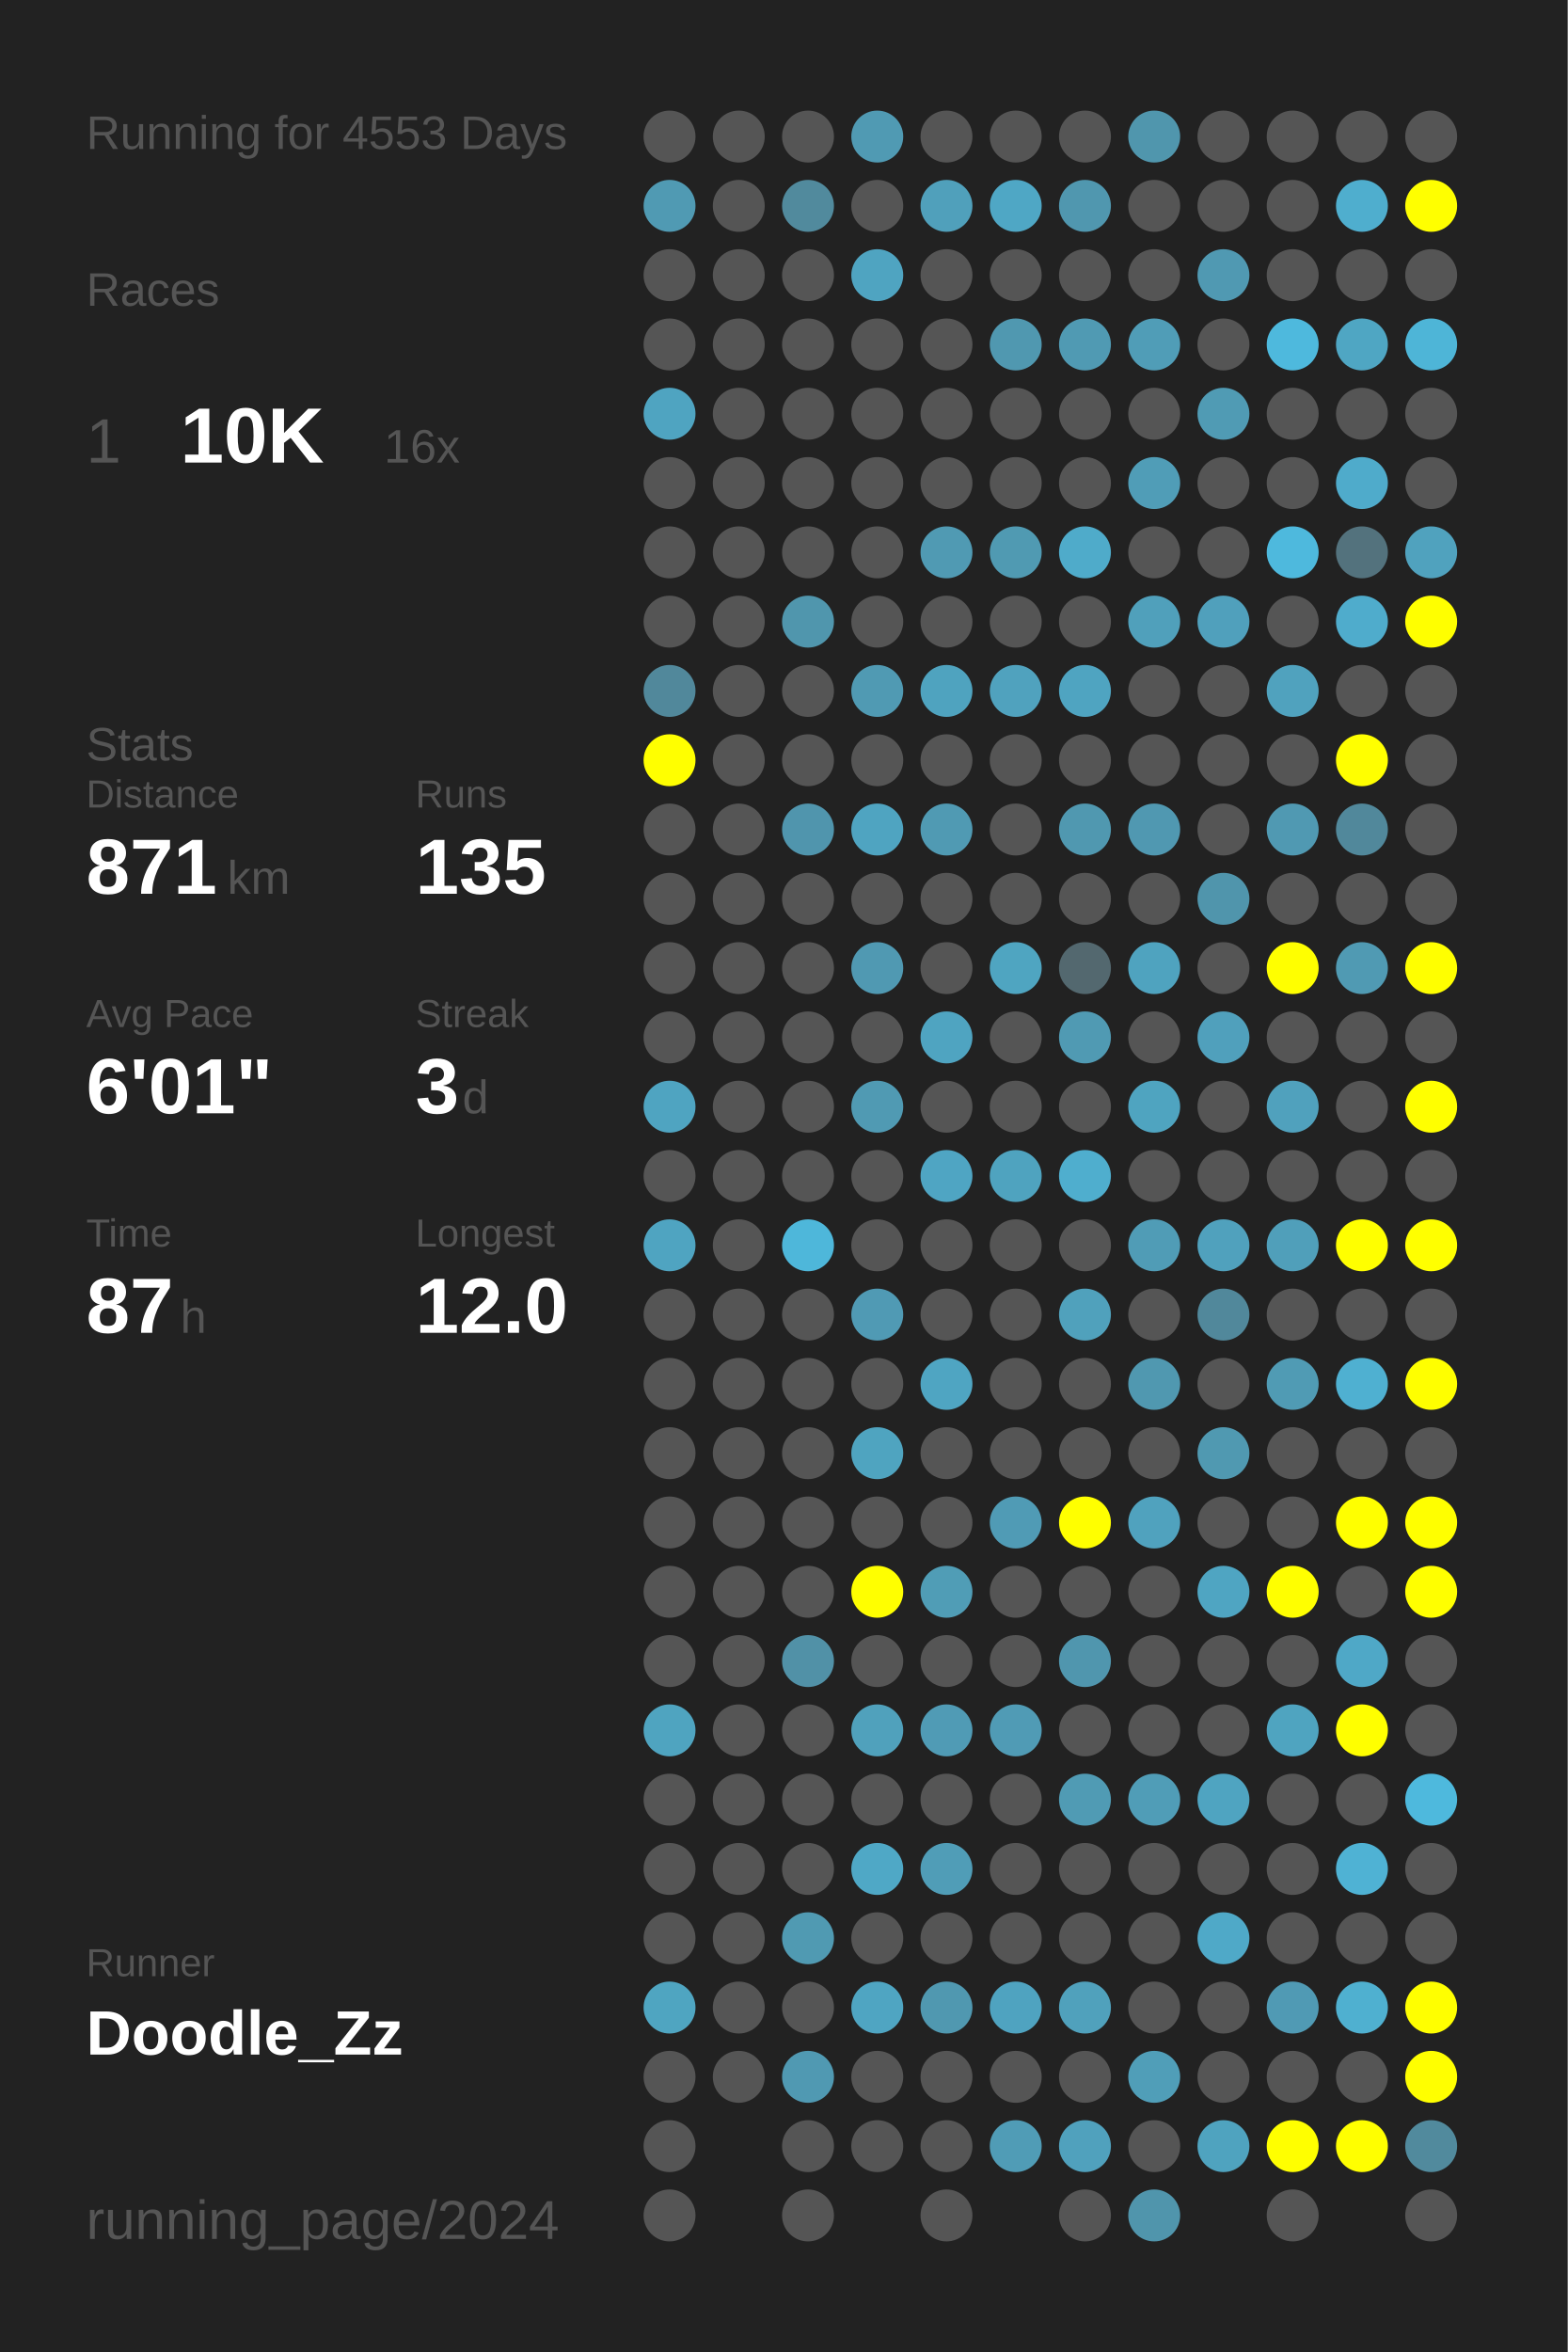
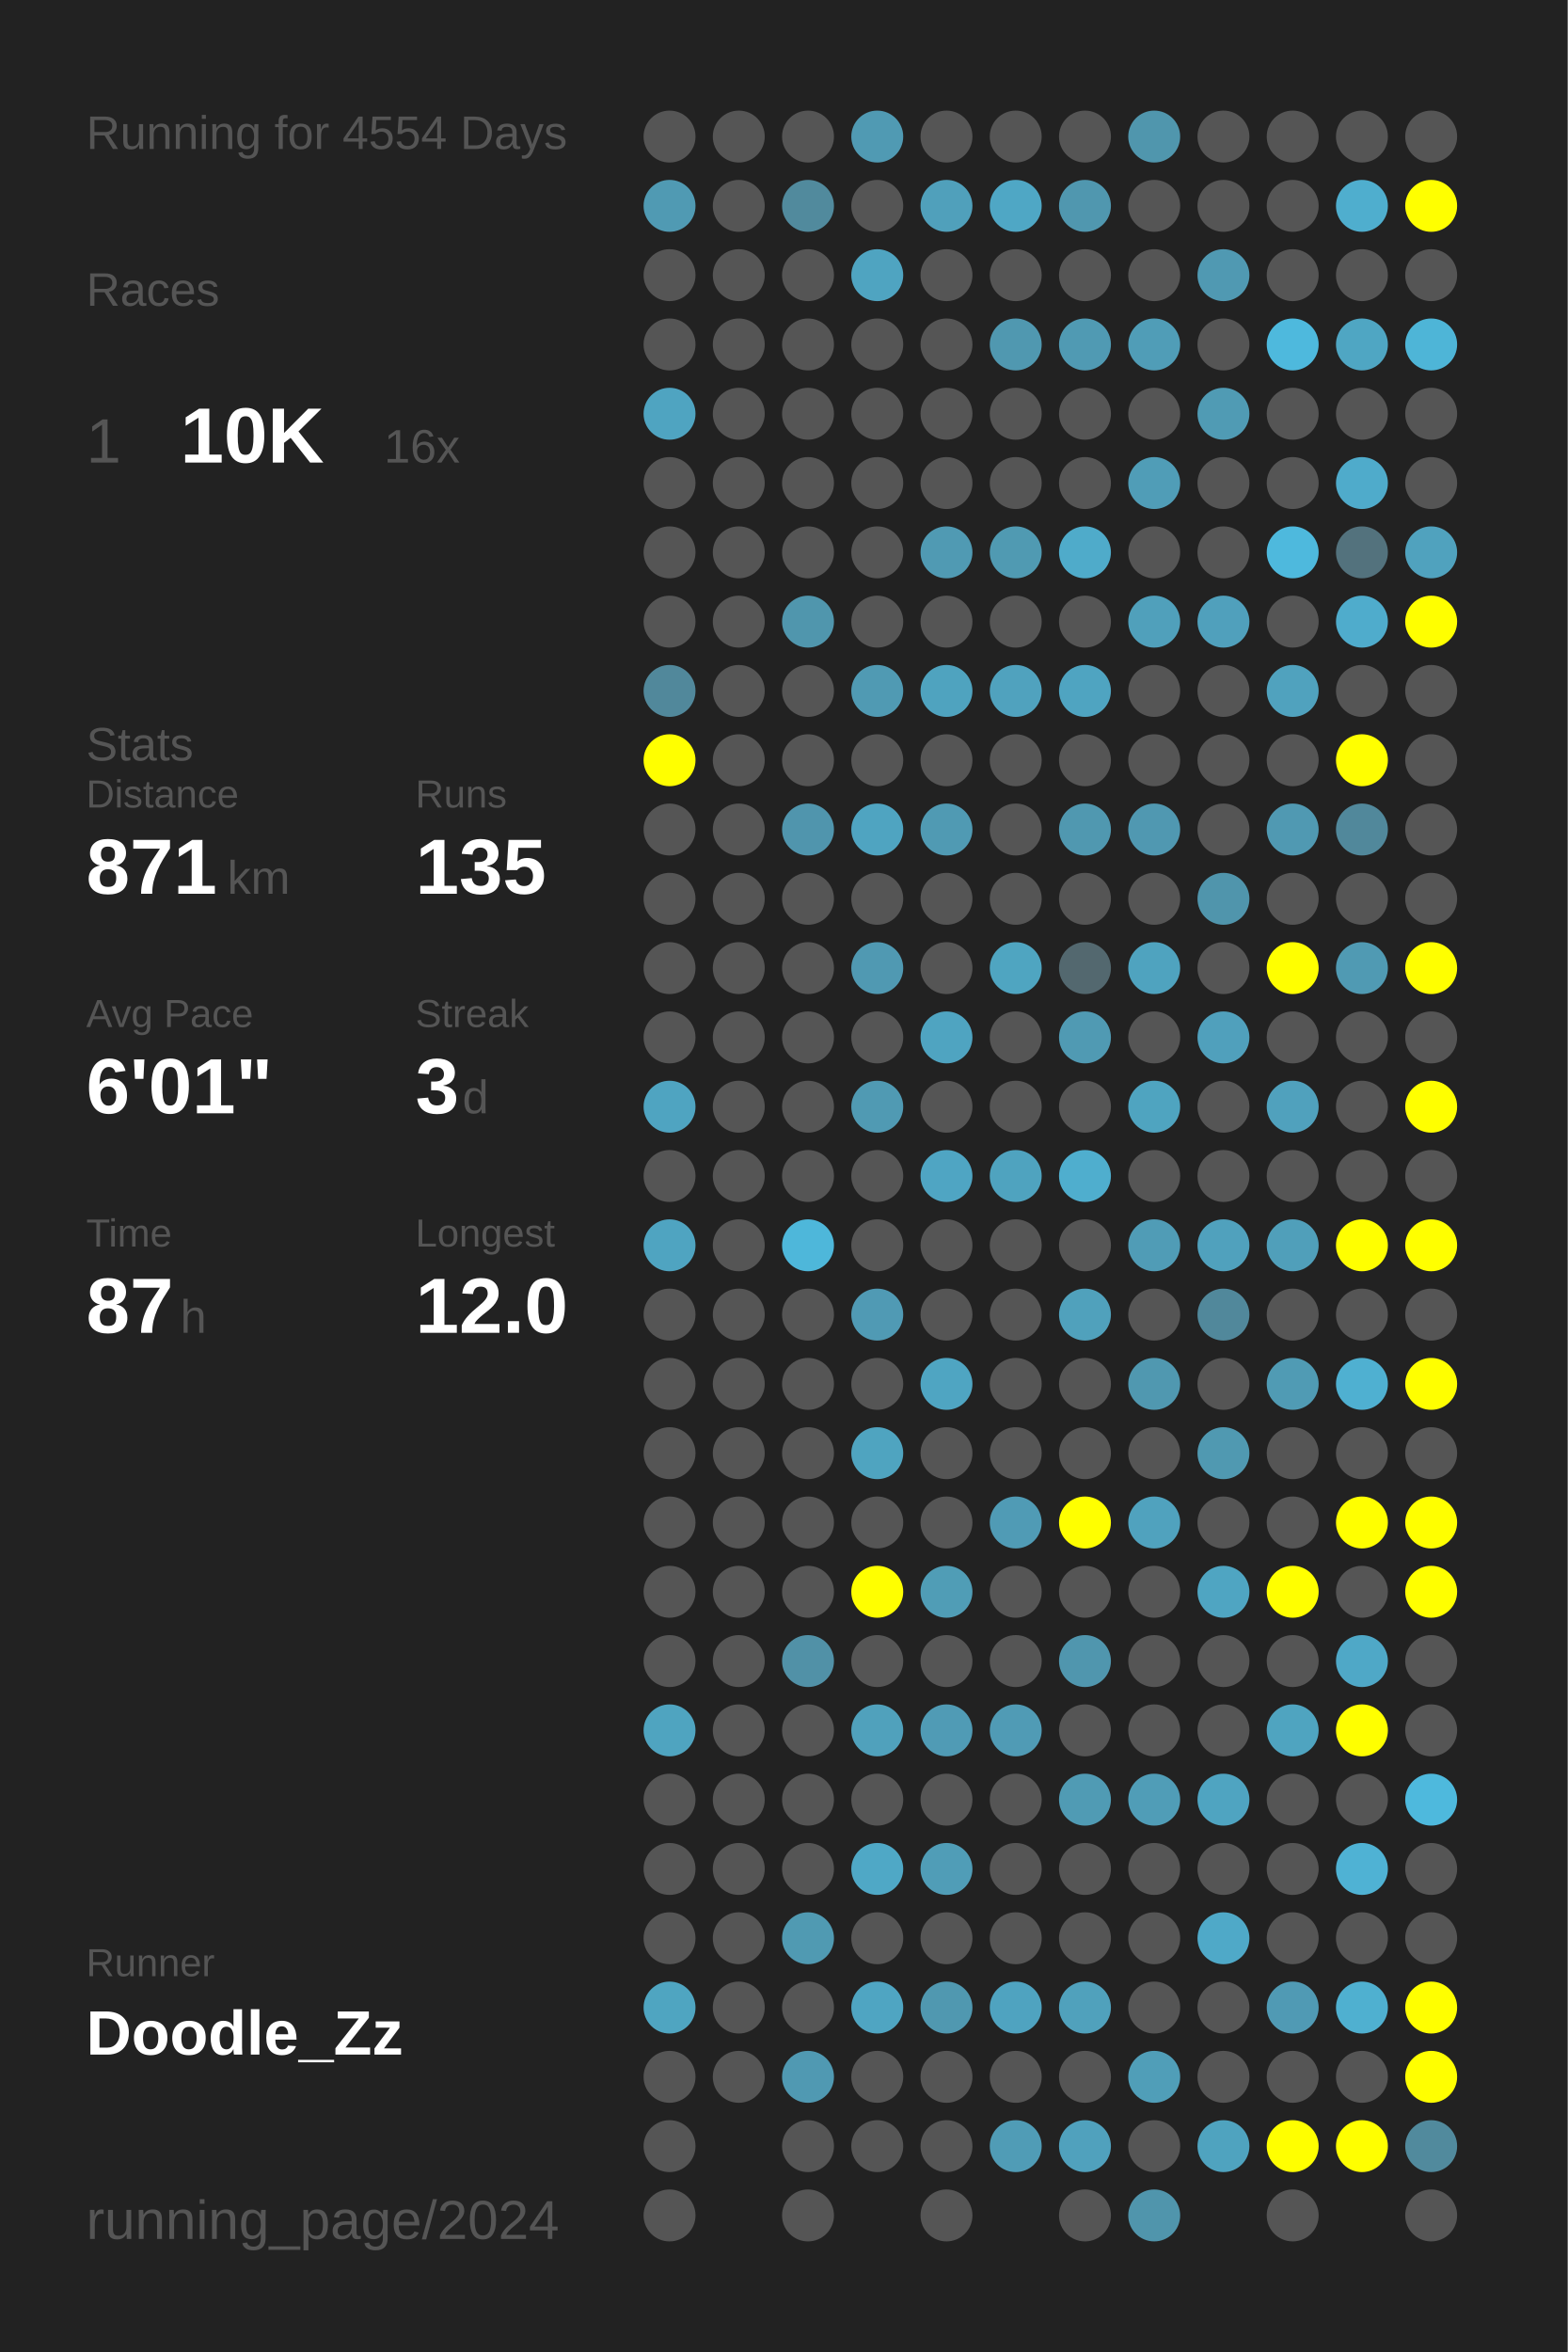
<svg xmlns="http://www.w3.org/2000/svg" baseProfile="full" height="300mm" version="1.1" viewBox="0,0,200,300" width="200mm">
  <defs />
  <rect fill="#222222" height="300" width="200" x="0" y="0" />
-   <text fill="#555555" style="font-size:6px; font-family:Arial;" x="11" y="19">Running for 4553 Days</text>
+   <text fill="#555555" style="font-size:6px; font-family:Arial;" x="11" y="19">Running for 4554 Days</text>
  <text fill="#555555" style="font-size:6px; font-family:Arial;" x="11" y="39">Races</text>
  <text fill="#555555" style="font-size:8px; font-family:Arial;" x="11" y="59">1</text>
  <text fill="#FFFFFF" style="font-size:10px; font-family:Arial; font-weight:bold;" x="23" y="59">10K</text>
  <text fill="#555555" style="font-size:6px; font-family:Arial;" x="49" y="59">16x</text>
  <text fill="#555555" style="font-size:6px; font-family:Arial;" x="11" y="97">Stats</text>
  <text fill="#555555" style="font-size:5px; font-family:Arial;" x="11" y="103">Distance</text>
  <text fill="#FFFFFF" style="font-size:10px; font-family:Arial; font-weight:bold;" x="11" y="114">871</text>
  <text fill="#555555" style="font-size:6px; font-family:Arial;" x="29" y="114">km</text>
  <text fill="#555555" style="font-size:5px; font-family:Arial;" x="53" y="103">Runs</text>
  <text fill="#FFFFFF" style="font-size:10px; font-family:Arial; font-weight:bold;" x="53" y="114">135</text>
  <text fill="#555555" style="font-size:5px; font-family:Arial;" x="11" y="131">Avg Pace</text>
  <text fill="#FFFFFF" style="font-size:10px; font-family:Arial; font-weight:bold;" x="11" y="142">6'01"</text>
  <text fill="#555555" style="font-size:5px; font-family:Arial;" x="53" y="131">Streak</text>
  <text fill="#FFFFFF" style="font-size:10px; font-family:Arial; font-weight:bold;" x="53" y="142">3</text>
  <text fill="#555555" style="font-size:6px; font-family:Arial;" x="59" y="142">d</text>
  <text fill="#555555" style="font-size:5px; font-family:Arial;" x="11" y="159">Time</text>
  <text fill="#FFFFFF" style="font-size:10px; font-family:Arial; font-weight:bold;" x="11" y="170">87</text>
  <text fill="#555555" style="font-size:6px; font-family:Arial;" x="23" y="170">h</text>
  <text fill="#555555" style="font-size:5px; font-family:Arial;" x="53" y="159">Longest</text>
  <text fill="#FFFFFF" style="font-size:10px; font-family:Arial; font-weight:bold;" x="53" y="170">12.0</text>
  <text fill="#555555" style="font-size:5px; font-family:Arial;" x="11" y="252.065">Runner</text>
  <text fill="#FFFFFF" style="font-size:8px; font-family:Arial; font-weight:bold;" x="11" y="262.065">Doodle_Zz</text>
  <text fill="#555555" style="font-size:7px; font-family:Arial;" x="11" y="285.581">running_page/2024</text>
  <circle cx="85.417" cy="17.419" fill="#555555" r="3.312" />
  <circle cx="85.417" cy="26.258" fill="#509ab3" r="3.312" />
  <circle cx="85.417" cy="35.097" fill="#555555" r="3.312" />
  <circle cx="85.417" cy="43.935" fill="#555555" r="3.312" />
  <circle cx="85.417" cy="52.774" fill="#4fa4c1" r="3.312" />
  <circle cx="85.417" cy="61.613" fill="#555555" r="3.312" />
  <circle cx="85.417" cy="70.452" fill="#555555" r="3.312" />
  <circle cx="85.417" cy="79.29" fill="#555555" r="3.312" />
  <circle cx="85.417" cy="88.129" fill="#51889b" r="3.312" />
  <circle cx="85.417" cy="96.968" fill="#FFFF00" r="3.312" />
  <circle cx="85.417" cy="105.806" fill="#555555" r="3.312" />
  <circle cx="85.417" cy="114.645" fill="#555555" r="3.312" />
  <circle cx="85.417" cy="123.484" fill="#555555" r="3.312" />
  <circle cx="85.417" cy="132.323" fill="#555555" r="3.312" />
  <circle cx="85.417" cy="141.161" fill="#4fa4c1" r="3.312" />
  <circle cx="85.417" cy="150" fill="#555555" r="3.312" />
  <circle cx="85.417" cy="158.839" fill="#4fa4c1" r="3.312" />
  <circle cx="85.417" cy="167.677" fill="#555555" r="3.312" />
  <circle cx="85.417" cy="176.516" fill="#555555" r="3.312" />
  <circle cx="85.417" cy="185.355" fill="#555555" r="3.312" />
  <circle cx="85.417" cy="194.194" fill="#555555" r="3.312" />
  <circle cx="85.417" cy="203.032" fill="#555555" r="3.312" />
  <circle cx="85.417" cy="211.871" fill="#555555" r="3.312" />
  <circle cx="85.417" cy="220.71" fill="#4fa4c0" r="3.312" />
  <circle cx="85.417" cy="229.548" fill="#555555" r="3.312" />
  <circle cx="85.417" cy="238.387" fill="#555555" r="3.312" />
  <circle cx="85.417" cy="247.226" fill="#555555" r="3.312" />
  <circle cx="85.417" cy="256.065" fill="#4fa5c1" r="3.312" />
  <circle cx="85.417" cy="264.903" fill="#555555" r="3.312" />
  <circle cx="85.417" cy="273.742" fill="#555555" r="3.312" />
  <circle cx="85.417" cy="282.581" fill="#555555" r="3.312" />
  <circle cx="94.25" cy="17.419" fill="#555555" r="3.312" />
  <circle cx="94.25" cy="26.258" fill="#555555" r="3.312" />
  <circle cx="94.25" cy="35.097" fill="#555555" r="3.312" />
  <circle cx="94.25" cy="43.935" fill="#555555" r="3.312" />
  <circle cx="94.25" cy="52.774" fill="#555555" r="3.312" />
  <circle cx="94.25" cy="61.613" fill="#555555" r="3.312" />
  <circle cx="94.25" cy="70.452" fill="#555555" r="3.312" />
  <circle cx="94.25" cy="79.29" fill="#555555" r="3.312" />
  <circle cx="94.25" cy="88.129" fill="#555555" r="3.312" />
  <circle cx="94.25" cy="96.968" fill="#555555" r="3.312" />
  <circle cx="94.25" cy="105.806" fill="#555555" r="3.312" />
  <circle cx="94.25" cy="114.645" fill="#555555" r="3.312" />
  <circle cx="94.25" cy="123.484" fill="#555555" r="3.312" />
  <circle cx="94.25" cy="132.323" fill="#555555" r="3.312" />
  <circle cx="94.25" cy="141.161" fill="#555555" r="3.312" />
  <circle cx="94.25" cy="150" fill="#555555" r="3.312" />
  <circle cx="94.25" cy="158.839" fill="#555555" r="3.312" />
  <circle cx="94.25" cy="167.677" fill="#555555" r="3.312" />
  <circle cx="94.25" cy="176.516" fill="#555555" r="3.312" />
  <circle cx="94.25" cy="185.355" fill="#555555" r="3.312" />
  <circle cx="94.25" cy="194.194" fill="#555555" r="3.312" />
  <circle cx="94.25" cy="203.032" fill="#555555" r="3.312" />
  <circle cx="94.25" cy="211.871" fill="#555555" r="3.312" />
  <circle cx="94.25" cy="220.71" fill="#555555" r="3.312" />
  <circle cx="94.25" cy="229.548" fill="#555555" r="3.312" />
  <circle cx="94.25" cy="238.387" fill="#555555" r="3.312" />
  <circle cx="94.25" cy="247.226" fill="#555555" r="3.312" />
  <circle cx="94.25" cy="256.065" fill="#555555" r="3.312" />
  <circle cx="94.25" cy="264.903" fill="#555555" r="3.312" />
  <circle cx="103.083" cy="17.419" fill="#555555" r="3.312" />
  <circle cx="103.083" cy="26.258" fill="#518a9d" r="3.312" />
  <circle cx="103.083" cy="35.097" fill="#555555" r="3.312" />
  <circle cx="103.083" cy="43.935" fill="#555555" r="3.312" />
  <circle cx="103.083" cy="52.774" fill="#555555" r="3.312" />
  <circle cx="103.083" cy="61.613" fill="#555555" r="3.312" />
  <circle cx="103.083" cy="70.452" fill="#555555" r="3.312" />
  <circle cx="103.083" cy="79.29" fill="#5096ad" r="3.312" />
  <circle cx="103.083" cy="88.129" fill="#555555" r="3.312" />
  <circle cx="103.083" cy="96.968" fill="#555555" r="3.312" />
  <circle cx="103.083" cy="105.806" fill="#5095ad" r="3.312" />
  <circle cx="103.083" cy="114.645" fill="#555555" r="3.312" />
  <circle cx="103.083" cy="123.484" fill="#555555" r="3.312" />
  <circle cx="103.083" cy="132.323" fill="#555555" r="3.312" />
  <circle cx="103.083" cy="141.161" fill="#555555" r="3.312" />
  <circle cx="103.083" cy="150" fill="#555555" r="3.312" />
  <circle cx="103.083" cy="158.839" fill="#4eb7da" r="3.312" />
  <circle cx="103.083" cy="167.677" fill="#555555" r="3.312" />
  <circle cx="103.083" cy="176.516" fill="#555555" r="3.312" />
  <circle cx="103.083" cy="185.355" fill="#555555" r="3.312" />
  <circle cx="103.083" cy="194.194" fill="#555555" r="3.312" />
  <circle cx="103.083" cy="203.032" fill="#555555" r="3.312" />
  <circle cx="103.083" cy="211.871" fill="#5191a7" r="3.312" />
  <circle cx="103.083" cy="220.71" fill="#555555" r="3.312" />
  <circle cx="103.083" cy="229.548" fill="#555555" r="3.312" />
  <circle cx="103.083" cy="238.387" fill="#555555" r="3.312" />
  <circle cx="103.083" cy="247.226" fill="#509ab2" r="3.312" />
  <circle cx="103.083" cy="256.065" fill="#555555" r="3.312" />
  <circle cx="103.083" cy="264.903" fill="#5099b2" r="3.312" />
  <circle cx="103.083" cy="273.742" fill="#555555" r="3.312" />
  <circle cx="103.083" cy="282.581" fill="#555555" r="3.312" />
  <circle cx="111.917" cy="17.419" fill="#509ab3" r="3.312" />
  <circle cx="111.917" cy="26.258" fill="#555555" r="3.312" />
  <circle cx="111.917" cy="35.097" fill="#4fa4c1" r="3.312" />
  <circle cx="111.917" cy="43.935" fill="#555555" r="3.312" />
  <circle cx="111.917" cy="52.774" fill="#555555" r="3.312" />
  <circle cx="111.917" cy="61.613" fill="#555555" r="3.312" />
  <circle cx="111.917" cy="70.452" fill="#555555" r="3.312" />
  <circle cx="111.917" cy="79.29" fill="#555555" r="3.312" />
  <circle cx="111.917" cy="88.129" fill="#509ab3" r="3.312" />
  <circle cx="111.917" cy="96.968" fill="#555555" r="3.312" />
  <circle cx="111.917" cy="105.806" fill="#4fa4c1" r="3.312" />
  <circle cx="111.917" cy="114.645" fill="#555555" r="3.312" />
  <circle cx="111.917" cy="123.484" fill="#5099b2" r="3.312" />
  <circle cx="111.917" cy="132.323" fill="#555555" r="3.312" />
  <circle cx="111.917" cy="141.161" fill="#509ab3" r="3.312" />
  <circle cx="111.917" cy="150" fill="#555555" r="3.312" />
  <circle cx="111.917" cy="158.839" fill="#555555" r="3.312" />
  <circle cx="111.917" cy="167.677" fill="#509ab4" r="3.312" />
  <circle cx="111.917" cy="176.516" fill="#555555" r="3.312" />
  <circle cx="111.917" cy="185.355" fill="#4fa4c0" r="3.312" />
  <circle cx="111.917" cy="194.194" fill="#555555" r="3.312" />
  <circle cx="111.917" cy="203.032" fill="#FFFF00" r="3.312" />
  <circle cx="111.917" cy="211.871" fill="#555555" r="3.312" />
  <circle cx="111.917" cy="220.71" fill="#50a1bc" r="3.312" />
  <circle cx="111.917" cy="229.548" fill="#555555" r="3.312" />
  <circle cx="111.917" cy="238.387" fill="#4fa8c6" r="3.312" />
  <circle cx="111.917" cy="247.226" fill="#555555" r="3.312" />
  <circle cx="111.917" cy="256.065" fill="#4fa5c2" r="3.312" />
  <circle cx="111.917" cy="264.903" fill="#555555" r="3.312" />
  <circle cx="111.917" cy="273.742" fill="#555555" r="3.312" />
  <circle cx="120.75" cy="17.419" fill="#555555" r="3.312" />
  <circle cx="120.75" cy="26.258" fill="#50a0bb" r="3.312" />
  <circle cx="120.75" cy="35.097" fill="#555555" r="3.312" />
  <circle cx="120.75" cy="43.935" fill="#555555" r="3.312" />
  <circle cx="120.75" cy="52.774" fill="#555555" r="3.312" />
  <circle cx="120.75" cy="61.613" fill="#555555" r="3.312" />
  <circle cx="120.75" cy="70.452" fill="#509ab3" r="3.312" />
  <circle cx="120.75" cy="79.29" fill="#555555" r="3.312" />
  <circle cx="120.75" cy="88.129" fill="#4fa3bf" r="3.312" />
  <circle cx="120.75" cy="96.968" fill="#555555" r="3.312" />
  <circle cx="120.75" cy="105.806" fill="#509ab3" r="3.312" />
  <circle cx="120.75" cy="114.645" fill="#555555" r="3.312" />
  <circle cx="120.75" cy="123.484" fill="#555555" r="3.312" />
  <circle cx="120.75" cy="132.323" fill="#4fa4c1" r="3.312" />
  <circle cx="120.75" cy="141.161" fill="#555555" r="3.312" />
  <circle cx="120.75" cy="150" fill="#4fa5c3" r="3.312" />
  <circle cx="120.75" cy="158.839" fill="#555555" r="3.312" />
  <circle cx="120.75" cy="167.677" fill="#555555" r="3.312" />
  <circle cx="120.75" cy="176.516" fill="#4fa5c2" r="3.312" />
  <circle cx="120.75" cy="185.355" fill="#555555" r="3.312" />
  <circle cx="120.75" cy="194.194" fill="#555555" r="3.312" />
  <circle cx="120.75" cy="203.032" fill="#509db6" r="3.312" />
  <circle cx="120.75" cy="211.871" fill="#555555" r="3.312" />
  <circle cx="120.75" cy="220.71" fill="#509bb5" r="3.312" />
  <circle cx="120.75" cy="229.548" fill="#555555" r="3.312" />
  <circle cx="120.75" cy="238.387" fill="#509db7" r="3.312" />
  <circle cx="120.75" cy="247.226" fill="#555555" r="3.312" />
  <circle cx="120.75" cy="256.065" fill="#5098b0" r="3.312" />
  <circle cx="120.75" cy="264.903" fill="#555555" r="3.312" />
  <circle cx="120.75" cy="273.742" fill="#555555" r="3.312" />
  <circle cx="120.75" cy="282.581" fill="#555555" r="3.312" />
  <circle cx="129.583" cy="17.419" fill="#555555" r="3.312" />
  <circle cx="129.583" cy="26.258" fill="#4fa7c5" r="3.312" />
  <circle cx="129.583" cy="35.097" fill="#555555" r="3.312" />
  <circle cx="129.583" cy="43.935" fill="#5098b0" r="3.312" />
  <circle cx="129.583" cy="52.774" fill="#555555" r="3.312" />
  <circle cx="129.583" cy="61.613" fill="#555555" r="3.312" />
  <circle cx="129.583" cy="70.452" fill="#509ab2" r="3.312" />
  <circle cx="129.583" cy="79.29" fill="#555555" r="3.312" />
  <circle cx="129.583" cy="88.129" fill="#50a2be" r="3.312" />
  <circle cx="129.583" cy="96.968" fill="#555555" r="3.312" />
  <circle cx="129.583" cy="105.806" fill="#555555" r="3.312" />
  <circle cx="129.583" cy="114.645" fill="#555555" r="3.312" />
  <circle cx="129.583" cy="123.484" fill="#4fa5c1" r="3.312" />
  <circle cx="129.583" cy="132.323" fill="#555555" r="3.312" />
  <circle cx="129.583" cy="141.161" fill="#555555" r="3.312" />
  <circle cx="129.583" cy="150" fill="#4fa3bf" r="3.312" />
  <circle cx="129.583" cy="158.839" fill="#555555" r="3.312" />
  <circle cx="129.583" cy="167.677" fill="#555555" r="3.312" />
  <circle cx="129.583" cy="176.516" fill="#555555" r="3.312" />
  <circle cx="129.583" cy="185.355" fill="#555555" r="3.312" />
  <circle cx="129.583" cy="194.194" fill="#509bb5" r="3.312" />
  <circle cx="129.583" cy="203.032" fill="#555555" r="3.312" />
  <circle cx="129.583" cy="211.871" fill="#555555" r="3.312" />
  <circle cx="129.583" cy="220.71" fill="#509bb5" r="3.312" />
  <circle cx="129.583" cy="229.548" fill="#555555" r="3.312" />
  <circle cx="129.583" cy="238.387" fill="#555555" r="3.312" />
  <circle cx="129.583" cy="247.226" fill="#555555" r="3.312" />
  <circle cx="129.583" cy="256.065" fill="#4fa3c0" r="3.312" />
  <circle cx="129.583" cy="264.903" fill="#555555" r="3.312" />
  <circle cx="129.583" cy="273.742" fill="#509cb6" r="3.312" />
  <circle cx="138.417" cy="17.419" fill="#555555" r="3.312" />
  <circle cx="138.417" cy="26.258" fill="#5097af" r="3.312" />
  <circle cx="138.417" cy="35.097" fill="#555555" r="3.312" />
  <circle cx="138.417" cy="43.935" fill="#509ab3" r="3.312" />
  <circle cx="138.417" cy="52.774" fill="#555555" r="3.312" />
  <circle cx="138.417" cy="61.613" fill="#555555" r="3.312" />
  <circle cx="138.417" cy="70.452" fill="#4fabca" r="3.312" />
  <circle cx="138.417" cy="79.29" fill="#555555" r="3.312" />
  <circle cx="138.417" cy="88.129" fill="#4fa4c1" r="3.312" />
  <circle cx="138.417" cy="96.968" fill="#555555" r="3.312" />
  <circle cx="138.417" cy="105.806" fill="#5098b0" r="3.312" />
  <circle cx="138.417" cy="114.645" fill="#555555" r="3.312" />
  <circle cx="138.417" cy="123.484" fill="#53686f" r="3.312" />
  <circle cx="138.417" cy="132.323" fill="#509ab3" r="3.312" />
  <circle cx="138.417" cy="141.161" fill="#555555" r="3.312" />
  <circle cx="138.417" cy="150" fill="#4faece" r="3.312" />
  <circle cx="138.417" cy="158.839" fill="#555555" r="3.312" />
  <circle cx="138.417" cy="167.677" fill="#50a1bc" r="3.312" />
  <circle cx="138.417" cy="176.516" fill="#555555" r="3.312" />
  <circle cx="138.417" cy="185.355" fill="#555555" r="3.312" />
  <circle cx="138.417" cy="194.194" fill="#FFFF00" r="3.312" />
  <circle cx="138.417" cy="203.032" fill="#555555" r="3.312" />
  <circle cx="138.417" cy="211.871" fill="#5096ae" r="3.312" />
  <circle cx="138.417" cy="220.71" fill="#555555" r="3.312" />
  <circle cx="138.417" cy="229.548" fill="#509bb4" r="3.312" />
  <circle cx="138.417" cy="238.387" fill="#555555" r="3.312" />
  <circle cx="138.417" cy="247.226" fill="#555555" r="3.312" />
  <circle cx="138.417" cy="256.065" fill="#50a1bc" r="3.312" />
  <circle cx="138.417" cy="264.903" fill="#555555" r="3.312" />
  <circle cx="138.417" cy="273.742" fill="#50a1bd" r="3.312" />
  <circle cx="138.417" cy="282.581" fill="#555555" r="3.312" />
  <circle cx="147.25" cy="17.419" fill="#5096ad" r="3.312" />
  <circle cx="147.25" cy="26.258" fill="#555555" r="3.312" />
  <circle cx="147.25" cy="35.097" fill="#555555" r="3.312" />
  <circle cx="147.25" cy="43.935" fill="#509db7" r="3.312" />
  <circle cx="147.25" cy="52.774" fill="#555555" r="3.312" />
  <circle cx="147.25" cy="61.613" fill="#509db7" r="3.312" />
  <circle cx="147.25" cy="70.452" fill="#555555" r="3.312" />
  <circle cx="147.25" cy="79.29" fill="#50a0bb" r="3.312" />
  <circle cx="147.25" cy="88.129" fill="#555555" r="3.312" />
  <circle cx="147.25" cy="96.968" fill="#555555" r="3.312" />
  <circle cx="147.25" cy="105.806" fill="#5098b1" r="3.312" />
  <circle cx="147.25" cy="114.645" fill="#555555" r="3.312" />
  <circle cx="147.25" cy="123.484" fill="#4fa3bf" r="3.312" />
  <circle cx="147.25" cy="132.323" fill="#555555" r="3.312" />
  <circle cx="147.25" cy="141.161" fill="#4fa4c0" r="3.312" />
  <circle cx="147.25" cy="150" fill="#555555" r="3.312" />
  <circle cx="147.25" cy="158.839" fill="#509cb6" r="3.312" />
  <circle cx="147.25" cy="167.677" fill="#555555" r="3.312" />
  <circle cx="147.25" cy="176.516" fill="#5098b0" r="3.312" />
  <circle cx="147.25" cy="185.355" fill="#555555" r="3.312" />
  <circle cx="147.25" cy="194.194" fill="#50a2be" r="3.312" />
  <circle cx="147.25" cy="203.032" fill="#555555" r="3.312" />
  <circle cx="147.25" cy="211.871" fill="#555555" r="3.312" />
  <circle cx="147.25" cy="220.71" fill="#555555" r="3.312" />
  <circle cx="147.25" cy="229.548" fill="#509db7" r="3.312" />
  <circle cx="147.25" cy="238.387" fill="#555555" r="3.312" />
  <circle cx="147.25" cy="247.226" fill="#555555" r="3.312" />
  <circle cx="147.25" cy="256.065" fill="#555555" r="3.312" />
  <circle cx="147.25" cy="264.903" fill="#509eb8" r="3.312" />
  <circle cx="147.25" cy="273.742" fill="#555555" r="3.312" />
  <circle cx="147.25" cy="282.581" fill="#5095ac" r="3.312" />
  <circle cx="156.083" cy="17.419" fill="#555555" r="3.312" />
  <circle cx="156.083" cy="26.258" fill="#555555" r="3.312" />
  <circle cx="156.083" cy="35.097" fill="#5099b2" r="3.312" />
  <circle cx="156.083" cy="43.935" fill="#555555" r="3.312" />
  <circle cx="156.083" cy="52.774" fill="#509bb4" r="3.312" />
  <circle cx="156.083" cy="61.613" fill="#555555" r="3.312" />
  <circle cx="156.083" cy="70.452" fill="#555555" r="3.312" />
  <circle cx="156.083" cy="79.29" fill="#50a0bc" r="3.312" />
  <circle cx="156.083" cy="88.129" fill="#555555" r="3.312" />
  <circle cx="156.083" cy="96.968" fill="#555555" r="3.312" />
  <circle cx="156.083" cy="105.806" fill="#555555" r="3.312" />
  <circle cx="156.083" cy="114.645" fill="#5095ac" r="3.312" />
  <circle cx="156.083" cy="123.484" fill="#555555" r="3.312" />
  <circle cx="156.083" cy="132.323" fill="#50a0bc" r="3.312" />
  <circle cx="156.083" cy="141.161" fill="#555555" r="3.312" />
  <circle cx="156.083" cy="150" fill="#555555" r="3.312" />
  <circle cx="156.083" cy="158.839" fill="#50a1bd" r="3.312" />
  <circle cx="156.083" cy="167.677" fill="#51889b" r="3.312" />
  <circle cx="156.083" cy="176.516" fill="#555555" r="3.312" />
  <circle cx="156.083" cy="185.355" fill="#5099b1" r="3.312" />
  <circle cx="156.083" cy="194.194" fill="#555555" r="3.312" />
  <circle cx="156.083" cy="203.032" fill="#4fa5c2" r="3.312" />
  <circle cx="156.083" cy="211.871" fill="#555555" r="3.312" />
  <circle cx="156.083" cy="220.71" fill="#555555" r="3.312" />
  <circle cx="156.083" cy="229.548" fill="#4fa4c1" r="3.312" />
  <circle cx="156.083" cy="238.387" fill="#555555" r="3.312" />
  <circle cx="156.083" cy="247.226" fill="#4fa9c8" r="3.312" />
  <circle cx="156.083" cy="256.065" fill="#555555" r="3.312" />
  <circle cx="156.083" cy="264.903" fill="#555555" r="3.312" />
  <circle cx="156.083" cy="273.742" fill="#4fa3bf" r="3.312" />
  <circle cx="164.917" cy="17.419" fill="#555555" r="3.312" />
  <circle cx="164.917" cy="26.258" fill="#555555" r="3.312" />
  <circle cx="164.917" cy="35.097" fill="#555555" r="3.312" />
  <circle cx="164.917" cy="43.935" fill="#4eb9dd" r="3.312" />
  <circle cx="164.917" cy="52.774" fill="#555555" r="3.312" />
  <circle cx="164.917" cy="61.613" fill="#555555" r="3.312" />
  <circle cx="164.917" cy="70.452" fill="#4eb9dd" r="3.312" />
  <circle cx="164.917" cy="79.29" fill="#555555" r="3.312" />
  <circle cx="164.917" cy="88.129" fill="#50a2be" r="3.312" />
  <circle cx="164.917" cy="96.968" fill="#555555" r="3.312" />
  <circle cx="164.917" cy="105.806" fill="#5099b2" r="3.312" />
  <circle cx="164.917" cy="114.645" fill="#555555" r="3.312" />
  <circle cx="164.917" cy="123.484" fill="#FFFF00" r="3.312" />
  <circle cx="164.917" cy="132.323" fill="#555555" r="3.312" />
  <circle cx="164.917" cy="141.161" fill="#50a1bd" r="3.312" />
  <circle cx="164.917" cy="150" fill="#555555" r="3.312" />
  <circle cx="164.917" cy="158.839" fill="#509fba" r="3.312" />
  <circle cx="164.917" cy="167.677" fill="#555555" r="3.312" />
  <circle cx="164.917" cy="176.516" fill="#509bb4" r="3.312" />
  <circle cx="164.917" cy="185.355" fill="#555555" r="3.312" />
  <circle cx="164.917" cy="194.194" fill="#555555" r="3.312" />
  <circle cx="164.917" cy="203.032" fill="#FFFF00" r="3.312" />
  <circle cx="164.917" cy="211.871" fill="#555555" r="3.312" />
  <circle cx="164.917" cy="220.71" fill="#4fa4c0" r="3.312" />
  <circle cx="164.917" cy="229.548" fill="#555555" r="3.312" />
  <circle cx="164.917" cy="238.387" fill="#555555" r="3.312" />
  <circle cx="164.917" cy="247.226" fill="#555555" r="3.312" />
  <circle cx="164.917" cy="256.065" fill="#509ab4" r="3.312" />
  <circle cx="164.917" cy="264.903" fill="#555555" r="3.312" />
  <circle cx="164.917" cy="273.742" fill="#FFFF00" r="3.312" />
  <circle cx="164.917" cy="282.581" fill="#555555" r="3.312" />
  <circle cx="173.75" cy="17.419" fill="#555555" r="3.312" />
  <circle cx="173.75" cy="26.258" fill="#4faece" r="3.312" />
  <circle cx="173.75" cy="35.097" fill="#555555" r="3.312" />
  <circle cx="173.75" cy="43.935" fill="#4fa6c3" r="3.312" />
  <circle cx="173.75" cy="52.774" fill="#555555" r="3.312" />
  <circle cx="173.75" cy="61.613" fill="#4fabcb" r="3.312" />
  <circle cx="173.75" cy="70.452" fill="#53727d" r="3.312" />
  <circle cx="173.75" cy="79.29" fill="#4faccc" r="3.312" />
  <circle cx="173.75" cy="88.129" fill="#555555" r="3.312" />
  <circle cx="173.75" cy="96.968" fill="#FFFF00" r="3.312" />
  <circle cx="173.75" cy="105.806" fill="#51889b" r="3.312" />
  <circle cx="173.75" cy="114.645" fill="#555555" r="3.312" />
  <circle cx="173.75" cy="123.484" fill="#509ab3" r="3.312" />
  <circle cx="173.75" cy="132.323" fill="#555555" r="3.312" />
  <circle cx="173.75" cy="141.161" fill="#555555" r="3.312" />
  <circle cx="173.75" cy="150" fill="#555555" r="3.312" />
  <circle cx="173.75" cy="158.839" fill="#FFFF00" r="3.312" />
  <circle cx="173.75" cy="167.677" fill="#555555" r="3.312" />
  <circle cx="173.75" cy="176.516" fill="#4fb0d1" r="3.312" />
  <circle cx="173.75" cy="185.355" fill="#555555" r="3.312" />
  <circle cx="173.75" cy="194.194" fill="#FFFF00" r="3.312" />
  <circle cx="173.75" cy="203.032" fill="#555555" r="3.312" />
  <circle cx="173.75" cy="211.871" fill="#4fa8c7" r="3.312" />
  <circle cx="173.75" cy="220.71" fill="#FFFF00" r="3.312" />
  <circle cx="173.75" cy="229.548" fill="#555555" r="3.312" />
  <circle cx="173.75" cy="238.387" fill="#4fb2d4" r="3.312" />
  <circle cx="173.75" cy="247.226" fill="#555555" r="3.312" />
  <circle cx="173.75" cy="256.065" fill="#4fb0d0" r="3.312" />
  <circle cx="173.75" cy="264.903" fill="#555555" r="3.312" />
  <circle cx="173.75" cy="273.742" fill="#FFFF00" r="3.312" />
  <circle cx="182.583" cy="17.419" fill="#555555" r="3.312" />
  <circle cx="182.583" cy="26.258" fill="#FFFF00" r="3.312" />
  <circle cx="182.583" cy="35.097" fill="#555555" r="3.312" />
  <circle cx="182.583" cy="43.935" fill="#4eb5d7" r="3.312" />
  <circle cx="182.583" cy="52.774" fill="#555555" r="3.312" />
  <circle cx="182.583" cy="61.613" fill="#555555" r="3.312" />
  <circle cx="182.583" cy="70.452" fill="#50a2be" r="3.312" />
  <circle cx="182.583" cy="79.29" fill="#FFFF00" r="3.312" />
  <circle cx="182.583" cy="88.129" fill="#555555" r="3.312" />
  <circle cx="182.583" cy="96.968" fill="#555555" r="3.312" />
  <circle cx="182.583" cy="105.806" fill="#555555" r="3.312" />
  <circle cx="182.583" cy="114.645" fill="#555555" r="3.312" />
  <circle cx="182.583" cy="123.484" fill="#FFFF00" r="3.312" />
  <circle cx="182.583" cy="132.323" fill="#555555" r="3.312" />
  <circle cx="182.583" cy="141.161" fill="#FFFF00" r="3.312" />
  <circle cx="182.583" cy="150" fill="#555555" r="3.312" />
  <circle cx="182.583" cy="158.839" fill="#FFFF00" r="3.312" />
  <circle cx="182.583" cy="167.677" fill="#555555" r="3.312" />
  <circle cx="182.583" cy="176.516" fill="#FFFF00" r="3.312" />
  <circle cx="182.583" cy="185.355" fill="#555555" r="3.312" />
  <circle cx="182.583" cy="194.194" fill="#FFFF00" r="3.312" />
  <circle cx="182.583" cy="203.032" fill="#FFFF00" r="3.312" />
  <circle cx="182.583" cy="211.871" fill="#555555" r="3.312" />
  <circle cx="182.583" cy="220.71" fill="#555555" r="3.312" />
  <circle cx="182.583" cy="229.548" fill="#4eb9dd" r="3.312" />
  <circle cx="182.583" cy="238.387" fill="#555555" r="3.312" />
  <circle cx="182.583" cy="247.226" fill="#555555" r="3.312" />
  <circle cx="182.583" cy="256.065" fill="#FFFF00" r="3.312" />
  <circle cx="182.583" cy="264.903" fill="#FFFF00" r="3.312" />
  <circle cx="182.583" cy="273.742" fill="#518a9d" r="3.312" />
  <circle cx="182.583" cy="282.581" fill="#555555" r="3.312" />
</svg>
